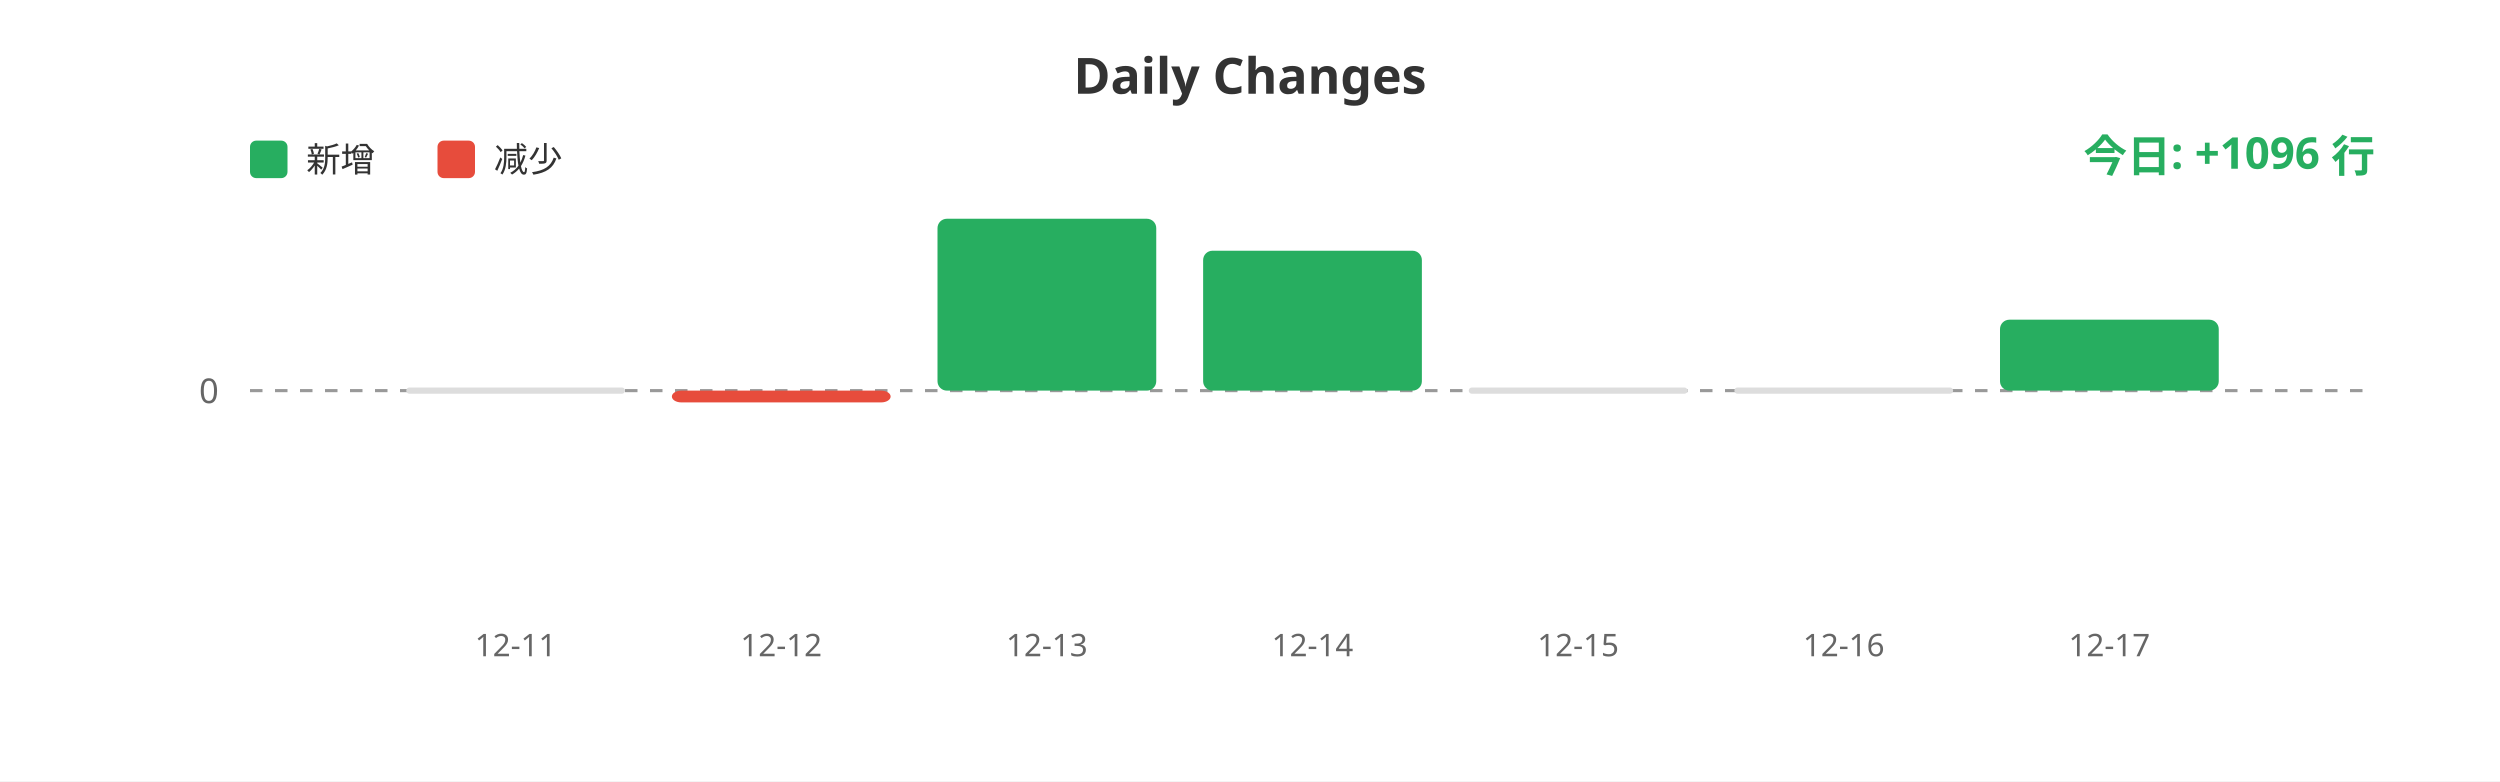
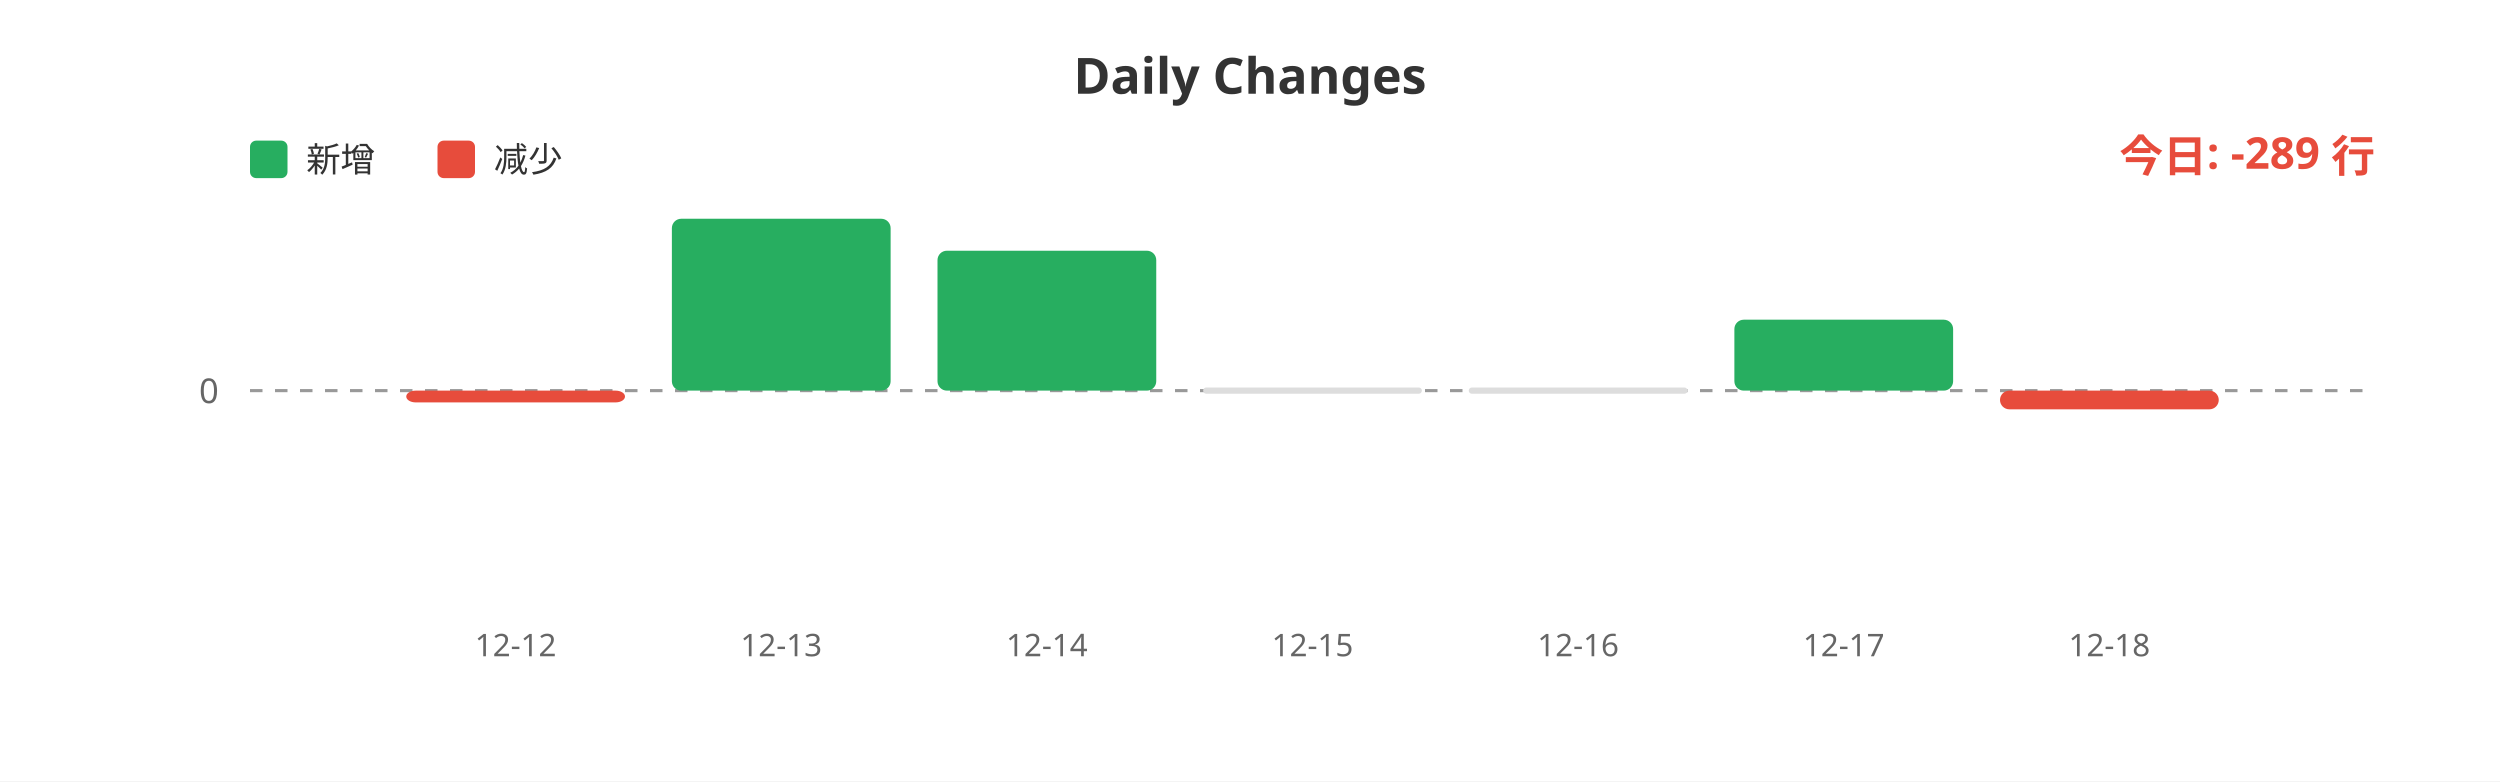
<svg xmlns="http://www.w3.org/2000/svg" width="800" height="250">
  <rect width="100%" height="100%" fill="#ffffff" />
  <text x="400" y="30" fill="#333" font-size="16" font-weight="bold" text-anchor="middle" font-family="sans-serif">Daily Changes</text>
  <rect x="80" y="45" width="12" height="12" fill="#27ae60" rx="2" />
  <text x="98" y="55" fill="#333" font-size="11" font-family="sans-serif">新增</text>
  <rect x="140" y="45" width="12" height="12" fill="#e74c3c" rx="2" />
  <text x="158" y="55" fill="#333" font-size="11" font-family="sans-serif">减少</text>
  <line x1="80" y1="125" x2="760" y2="125" stroke="#999" stroke-width="1" stroke-dasharray="4" />
  <text x="70" y="129" fill="#666" font-size="11" text-anchor="end" font-family="sans-serif">0</text>
-   <rect x="130.0" y="124" width="70" height="2" fill="#ddd" rx="1" />
-   <rect x="215.0" y="125" width="70" height="3.769" fill="#e74c3c" rx="3" />
-   <rect x="300.0" y="70.0" width="70" height="55.0" fill="#27ae60" rx="3" />
-   <rect x="385.0" y="80.23" width="70" height="44.77" fill="#27ae60" rx="3" />
+   <rect x="130.0" y="125" width="70" height="3.769" fill="#e74c3c" rx="3" />
+   <rect x="215.0" y="70.0" width="70" height="55.0" fill="#27ae60" rx="3" />
+   <rect x="300.0" y="80.23" width="70" height="44.77" fill="#27ae60" rx="3" />
+   <rect x="385.0" y="124" width="70" height="2" fill="#ddd" rx="1" />
  <rect x="470.0" y="124" width="70" height="2" fill="#ddd" rx="1" />
-   <rect x="555.0" y="124" width="70" height="2" fill="#ddd" rx="1" />
-   <rect x="640.0" y="102.304" width="70" height="22.696" fill="#27ae60" rx="3" />
-   <text x="165.0" y="210" fill="#666" font-size="10" text-anchor="middle" font-family="sans-serif">12-11</text>
-   <text x="250.0" y="210" fill="#666" font-size="10" text-anchor="middle" font-family="sans-serif">12-12</text>
-   <text x="335.0" y="210" fill="#666" font-size="10" text-anchor="middle" font-family="sans-serif">12-13</text>
-   <text x="420.0" y="210" fill="#666" font-size="10" text-anchor="middle" font-family="sans-serif">12-14</text>
-   <text x="505.0" y="210" fill="#666" font-size="10" text-anchor="middle" font-family="sans-serif">12-15</text>
-   <text x="590.0" y="210" fill="#666" font-size="10" text-anchor="middle" font-family="sans-serif">12-16</text>
-   <text x="675.0" y="210" fill="#666" font-size="10" text-anchor="middle" font-family="sans-serif">12-17</text>
-   <text x="760" y="55" fill="#27ae60" font-size="14" font-weight="bold" text-anchor="end" font-family="sans-serif">今日: +1096 行</text>
+   <rect x="555.0" y="102.304" width="70" height="22.696" fill="#27ae60" rx="3" />
+   <rect x="640.0" y="125" width="70" height="5.985" fill="#e74c3c" rx="3" />
+   <text x="165.0" y="210" fill="#666" font-size="10" text-anchor="middle" font-family="sans-serif">12-12</text>
+   <text x="250.0" y="210" fill="#666" font-size="10" text-anchor="middle" font-family="sans-serif">12-13</text>
+   <text x="335.0" y="210" fill="#666" font-size="10" text-anchor="middle" font-family="sans-serif">12-14</text>
+   <text x="420.0" y="210" fill="#666" font-size="10" text-anchor="middle" font-family="sans-serif">12-15</text>
+   <text x="505.0" y="210" fill="#666" font-size="10" text-anchor="middle" font-family="sans-serif">12-16</text>
+   <text x="590.0" y="210" fill="#666" font-size="10" text-anchor="middle" font-family="sans-serif">12-17</text>
+   <text x="675.0" y="210" fill="#666" font-size="10" text-anchor="middle" font-family="sans-serif">12-18</text>
+   <text x="760" y="55" fill="#e74c3c" font-size="14" font-weight="bold" text-anchor="end" font-family="sans-serif">今日: -289 行</text>
</svg>
